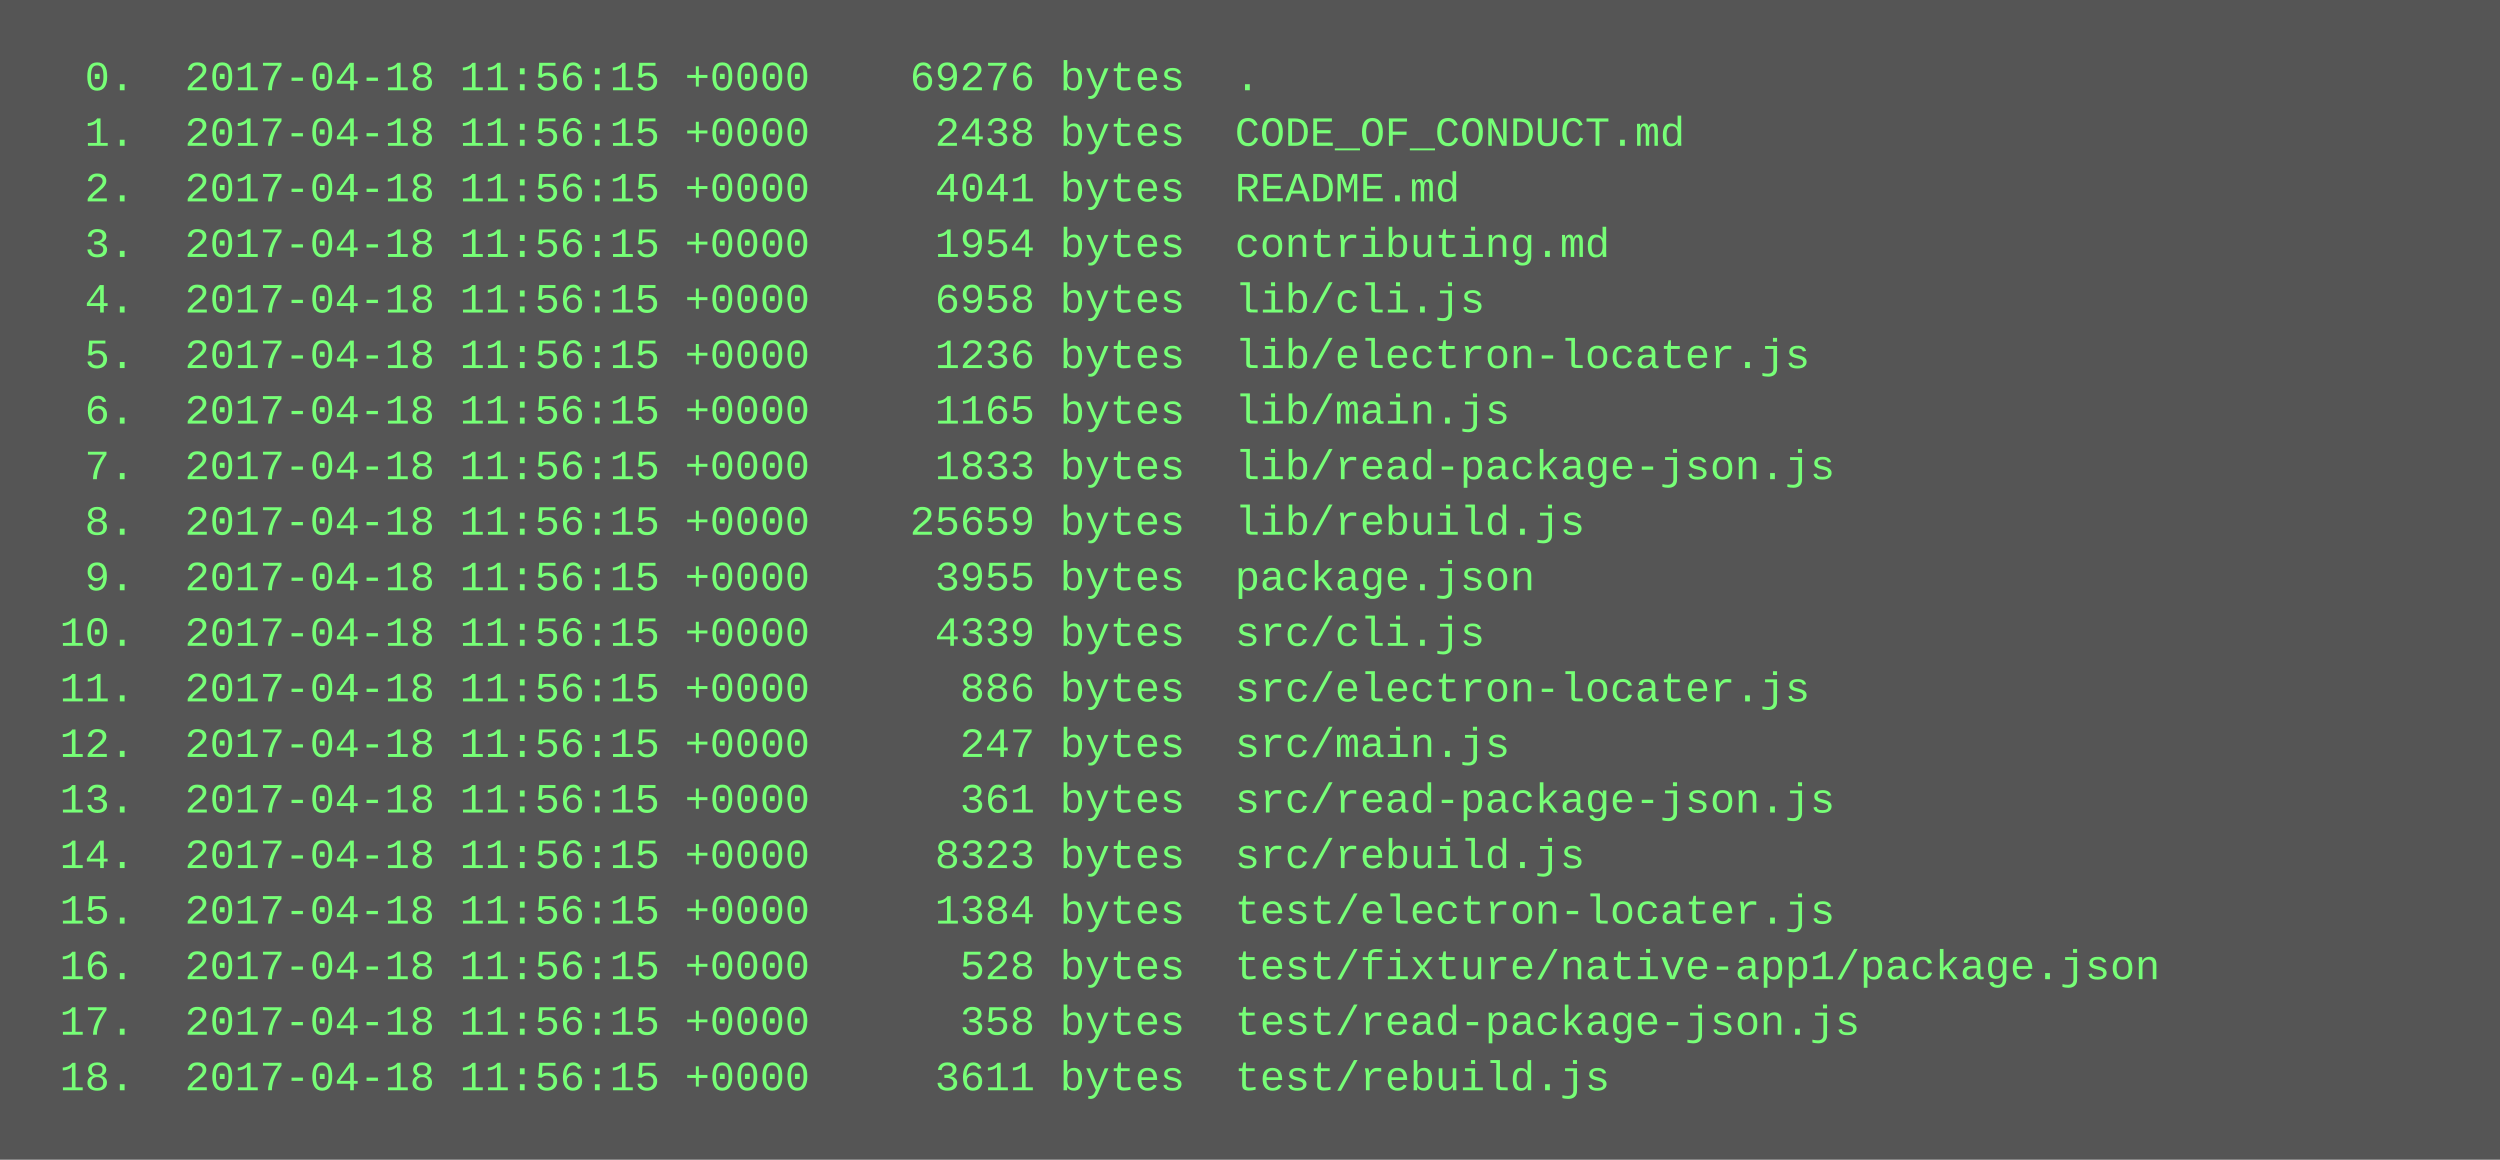
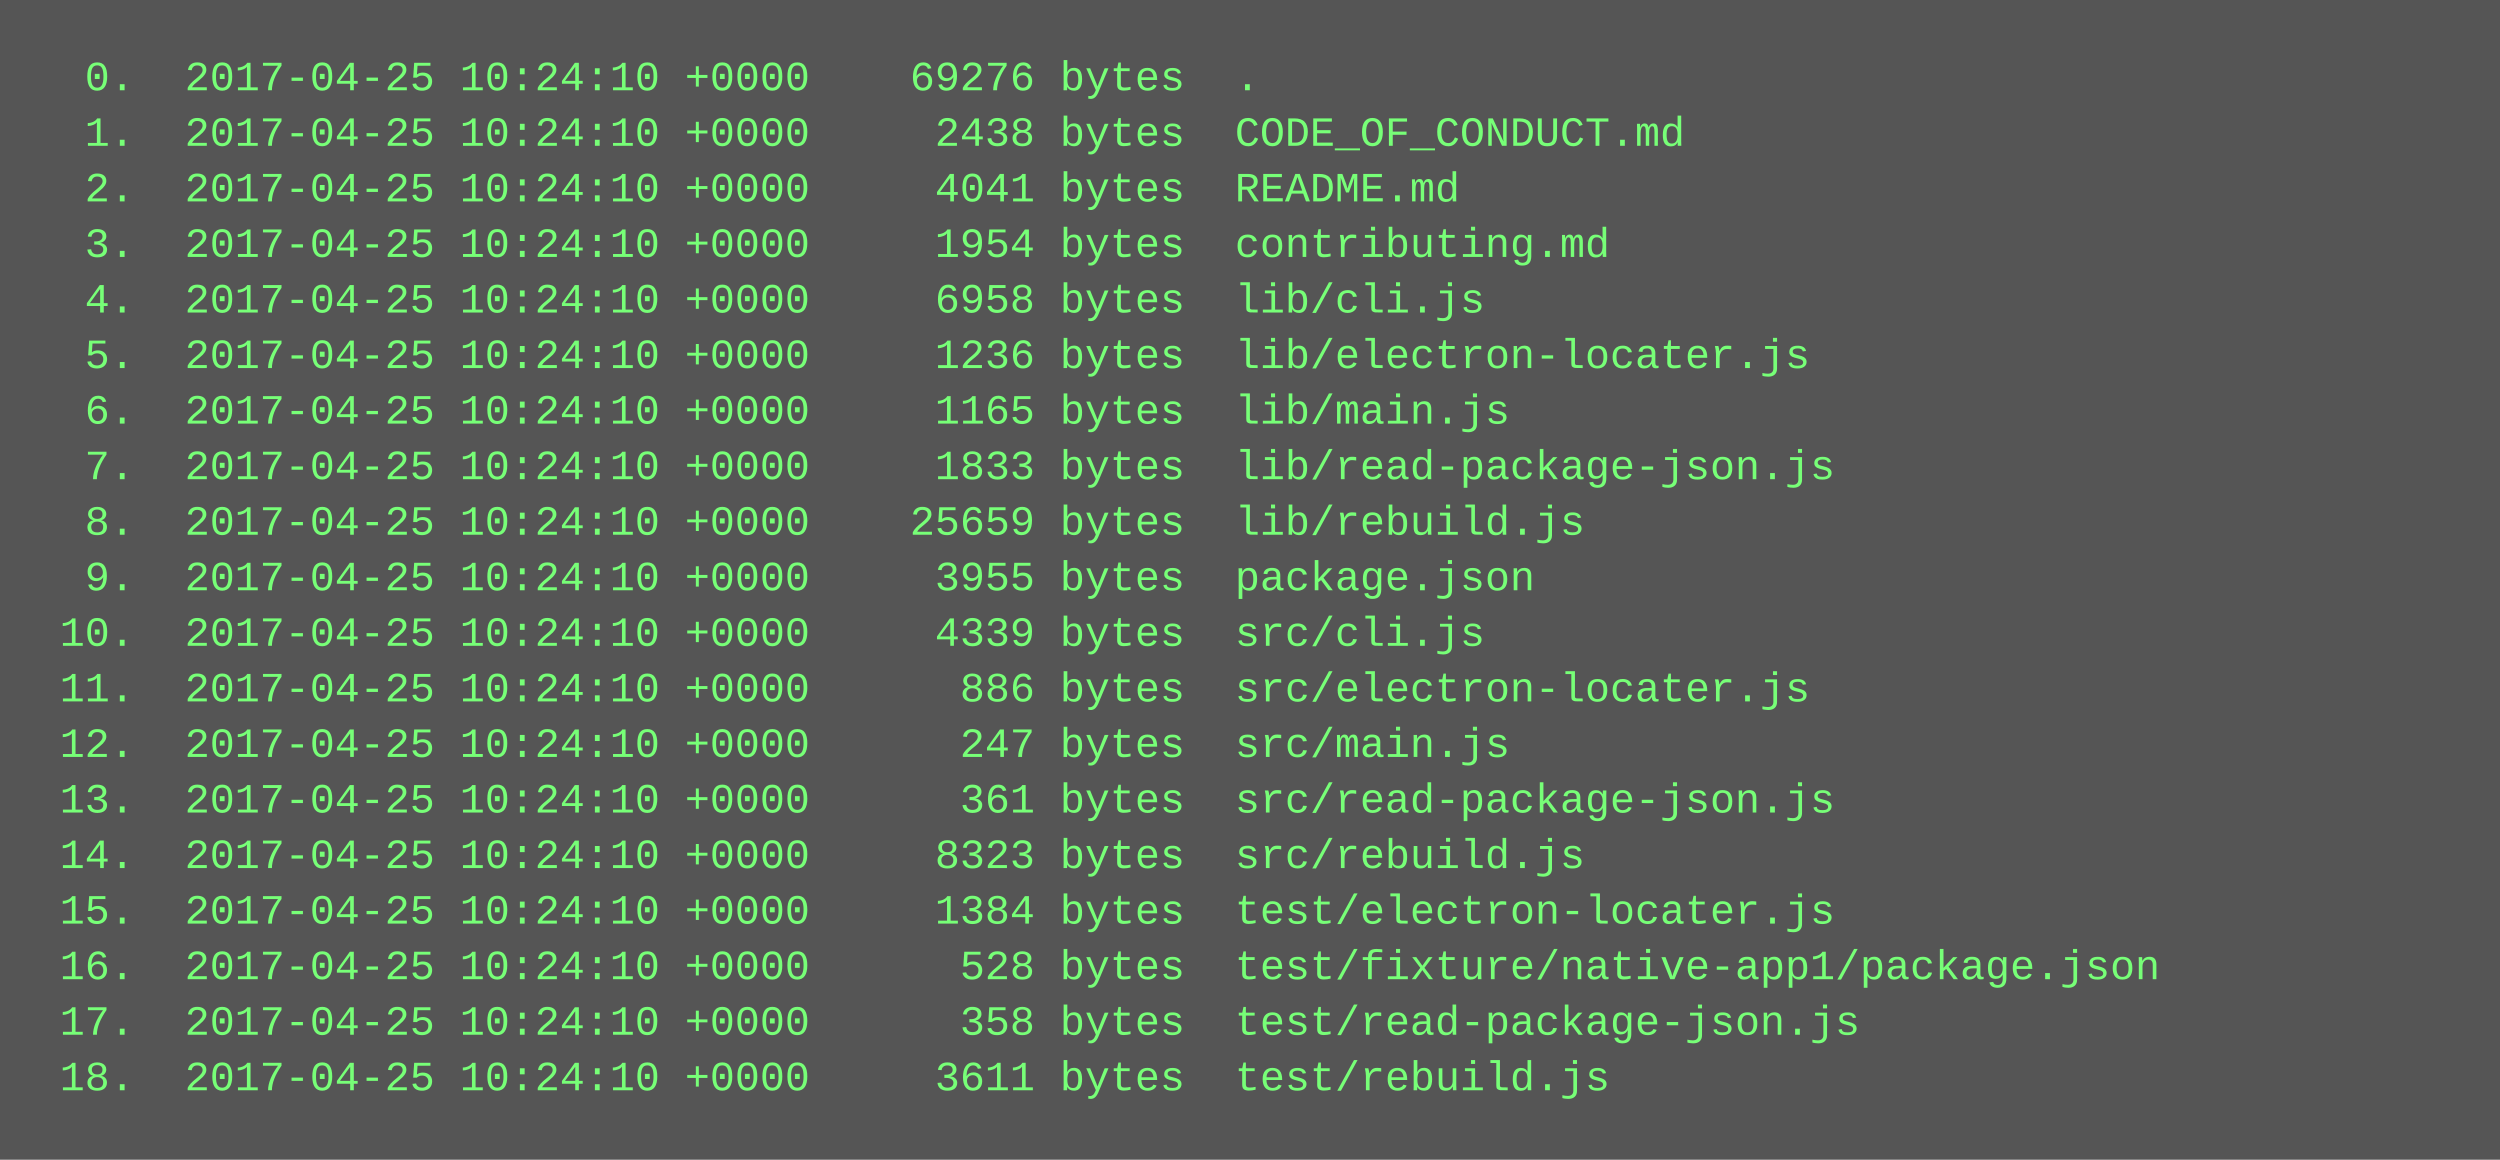
<svg xmlns="http://www.w3.org/2000/svg" height="334" width="720">
  <rect height="334" fill="#555" width="720" />
  <text fill="#7f7" font-family="Courier New" font-size="12" xml:space="preserve">
-     <tspan x="10" y="26">  0.  2017-04-18 11:56:15 +0000    69276 bytes  .</tspan>
-     <tspan x="10" y="42">  1.  2017-04-18 11:56:15 +0000     2438 bytes  CODE_OF_CONDUCT.md</tspan>
-     <tspan x="10" y="58">  2.  2017-04-18 11:56:15 +0000     4041 bytes  README.md</tspan>
-     <tspan x="10" y="74">  3.  2017-04-18 11:56:15 +0000     1954 bytes  contributing.md</tspan>
-     <tspan x="10" y="90">  4.  2017-04-18 11:56:15 +0000     6958 bytes  lib/cli.js</tspan>
-     <tspan x="10" y="106">  5.  2017-04-18 11:56:15 +0000     1236 bytes  lib/electron-locater.js</tspan>
-     <tspan x="10" y="122">  6.  2017-04-18 11:56:15 +0000     1165 bytes  lib/main.js</tspan>
-     <tspan x="10" y="138">  7.  2017-04-18 11:56:15 +0000     1833 bytes  lib/read-package-json.js</tspan>
-     <tspan x="10" y="154">  8.  2017-04-18 11:56:15 +0000    25659 bytes  lib/rebuild.js</tspan>
-     <tspan x="10" y="170">  9.  2017-04-18 11:56:15 +0000     3955 bytes  package.json</tspan>
-     <tspan x="10" y="186"> 10.  2017-04-18 11:56:15 +0000     4339 bytes  src/cli.js</tspan>
-     <tspan x="10" y="202"> 11.  2017-04-18 11:56:15 +0000      886 bytes  src/electron-locater.js</tspan>
-     <tspan x="10" y="218"> 12.  2017-04-18 11:56:15 +0000      247 bytes  src/main.js</tspan>
-     <tspan x="10" y="234"> 13.  2017-04-18 11:56:15 +0000      361 bytes  src/read-package-json.js</tspan>
-     <tspan x="10" y="250"> 14.  2017-04-18 11:56:15 +0000     8323 bytes  src/rebuild.js</tspan>
-     <tspan x="10" y="266"> 15.  2017-04-18 11:56:15 +0000     1384 bytes  test/electron-locater.js</tspan>
-     <tspan x="10" y="282"> 16.  2017-04-18 11:56:15 +0000      528 bytes  test/fixture/native-app1/package.json</tspan>
-     <tspan x="10" y="298"> 17.  2017-04-18 11:56:15 +0000      358 bytes  test/read-package-json.js</tspan>
-     <tspan x="10" y="314"> 18.  2017-04-18 11:56:15 +0000     3611 bytes  test/rebuild.js</tspan>
+     <tspan x="10" y="26">  0.  2017-04-25 10:24:10 +0000    69276 bytes  .</tspan>
+     <tspan x="10" y="42">  1.  2017-04-25 10:24:10 +0000     2438 bytes  CODE_OF_CONDUCT.md</tspan>
+     <tspan x="10" y="58">  2.  2017-04-25 10:24:10 +0000     4041 bytes  README.md</tspan>
+     <tspan x="10" y="74">  3.  2017-04-25 10:24:10 +0000     1954 bytes  contributing.md</tspan>
+     <tspan x="10" y="90">  4.  2017-04-25 10:24:10 +0000     6958 bytes  lib/cli.js</tspan>
+     <tspan x="10" y="106">  5.  2017-04-25 10:24:10 +0000     1236 bytes  lib/electron-locater.js</tspan>
+     <tspan x="10" y="122">  6.  2017-04-25 10:24:10 +0000     1165 bytes  lib/main.js</tspan>
+     <tspan x="10" y="138">  7.  2017-04-25 10:24:10 +0000     1833 bytes  lib/read-package-json.js</tspan>
+     <tspan x="10" y="154">  8.  2017-04-25 10:24:10 +0000    25659 bytes  lib/rebuild.js</tspan>
+     <tspan x="10" y="170">  9.  2017-04-25 10:24:10 +0000     3955 bytes  package.json</tspan>
+     <tspan x="10" y="186"> 10.  2017-04-25 10:24:10 +0000     4339 bytes  src/cli.js</tspan>
+     <tspan x="10" y="202"> 11.  2017-04-25 10:24:10 +0000      886 bytes  src/electron-locater.js</tspan>
+     <tspan x="10" y="218"> 12.  2017-04-25 10:24:10 +0000      247 bytes  src/main.js</tspan>
+     <tspan x="10" y="234"> 13.  2017-04-25 10:24:10 +0000      361 bytes  src/read-package-json.js</tspan>
+     <tspan x="10" y="250"> 14.  2017-04-25 10:24:10 +0000     8323 bytes  src/rebuild.js</tspan>
+     <tspan x="10" y="266"> 15.  2017-04-25 10:24:10 +0000     1384 bytes  test/electron-locater.js</tspan>
+     <tspan x="10" y="282"> 16.  2017-04-25 10:24:10 +0000      528 bytes  test/fixture/native-app1/package.json</tspan>
+     <tspan x="10" y="298"> 17.  2017-04-25 10:24:10 +0000      358 bytes  test/read-package-json.js</tspan>
+     <tspan x="10" y="314"> 18.  2017-04-25 10:24:10 +0000     3611 bytes  test/rebuild.js</tspan>
  </text>
</svg>
